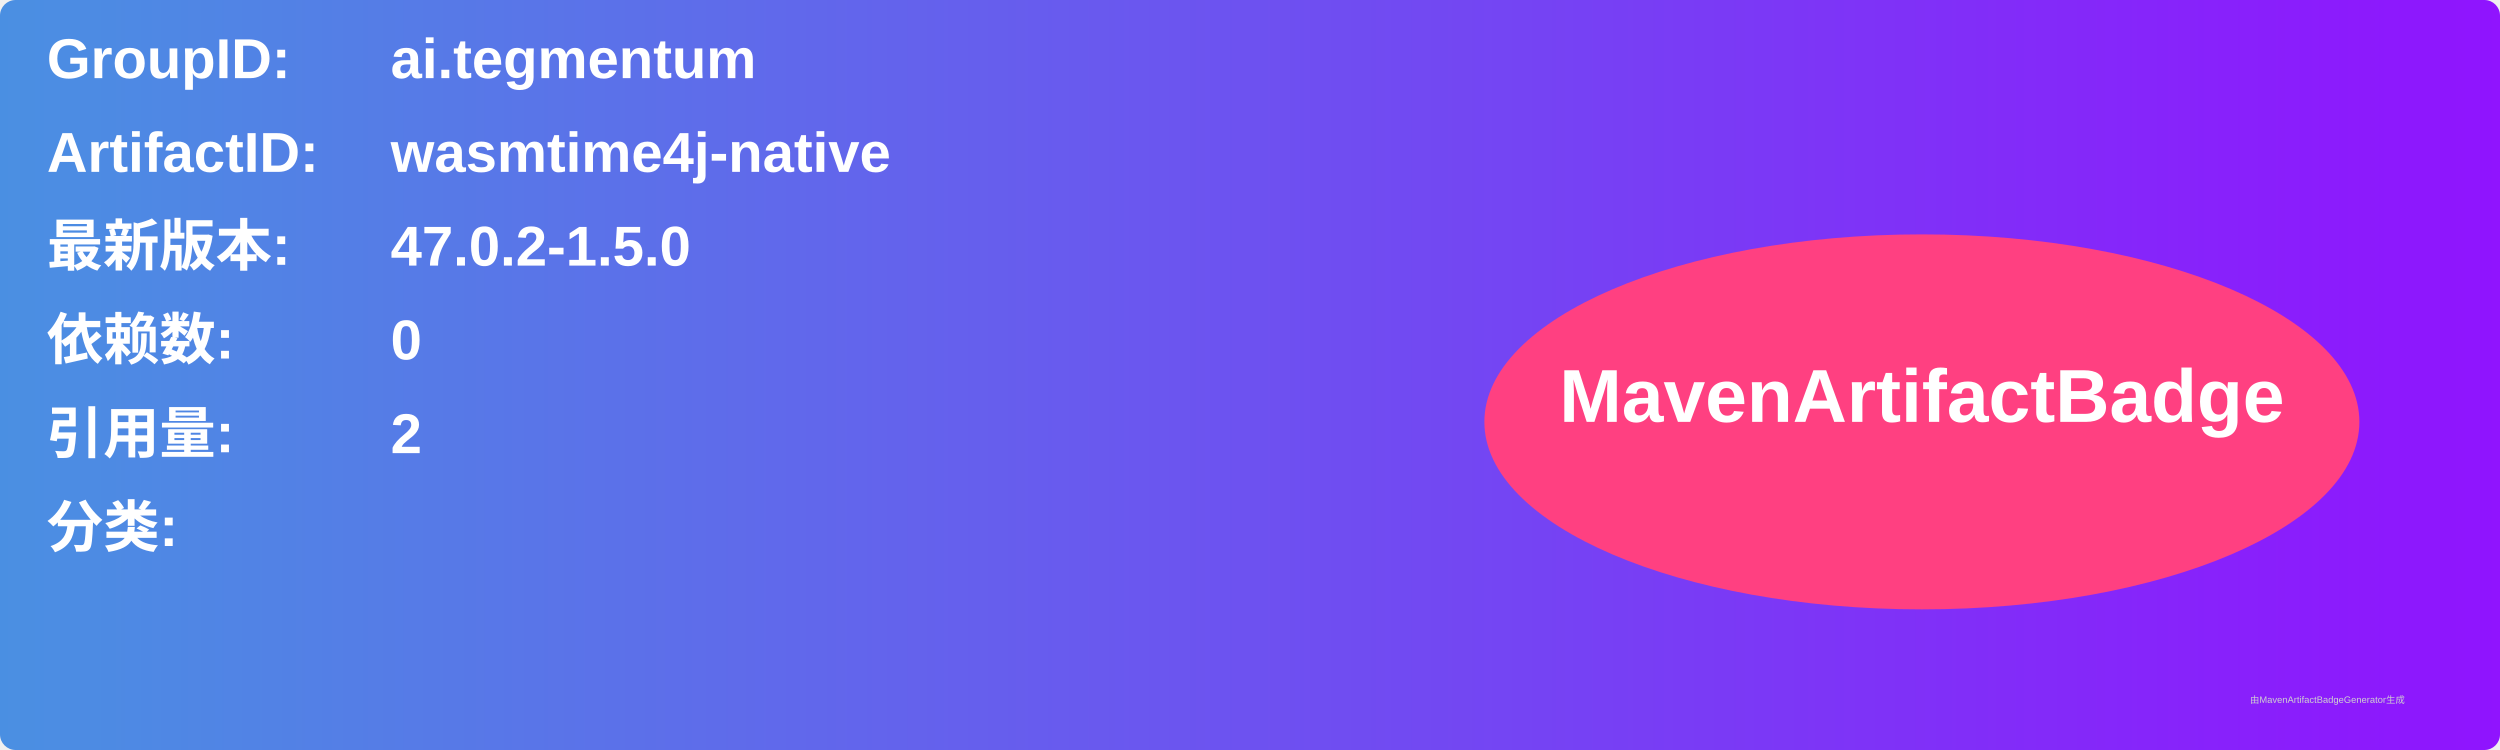
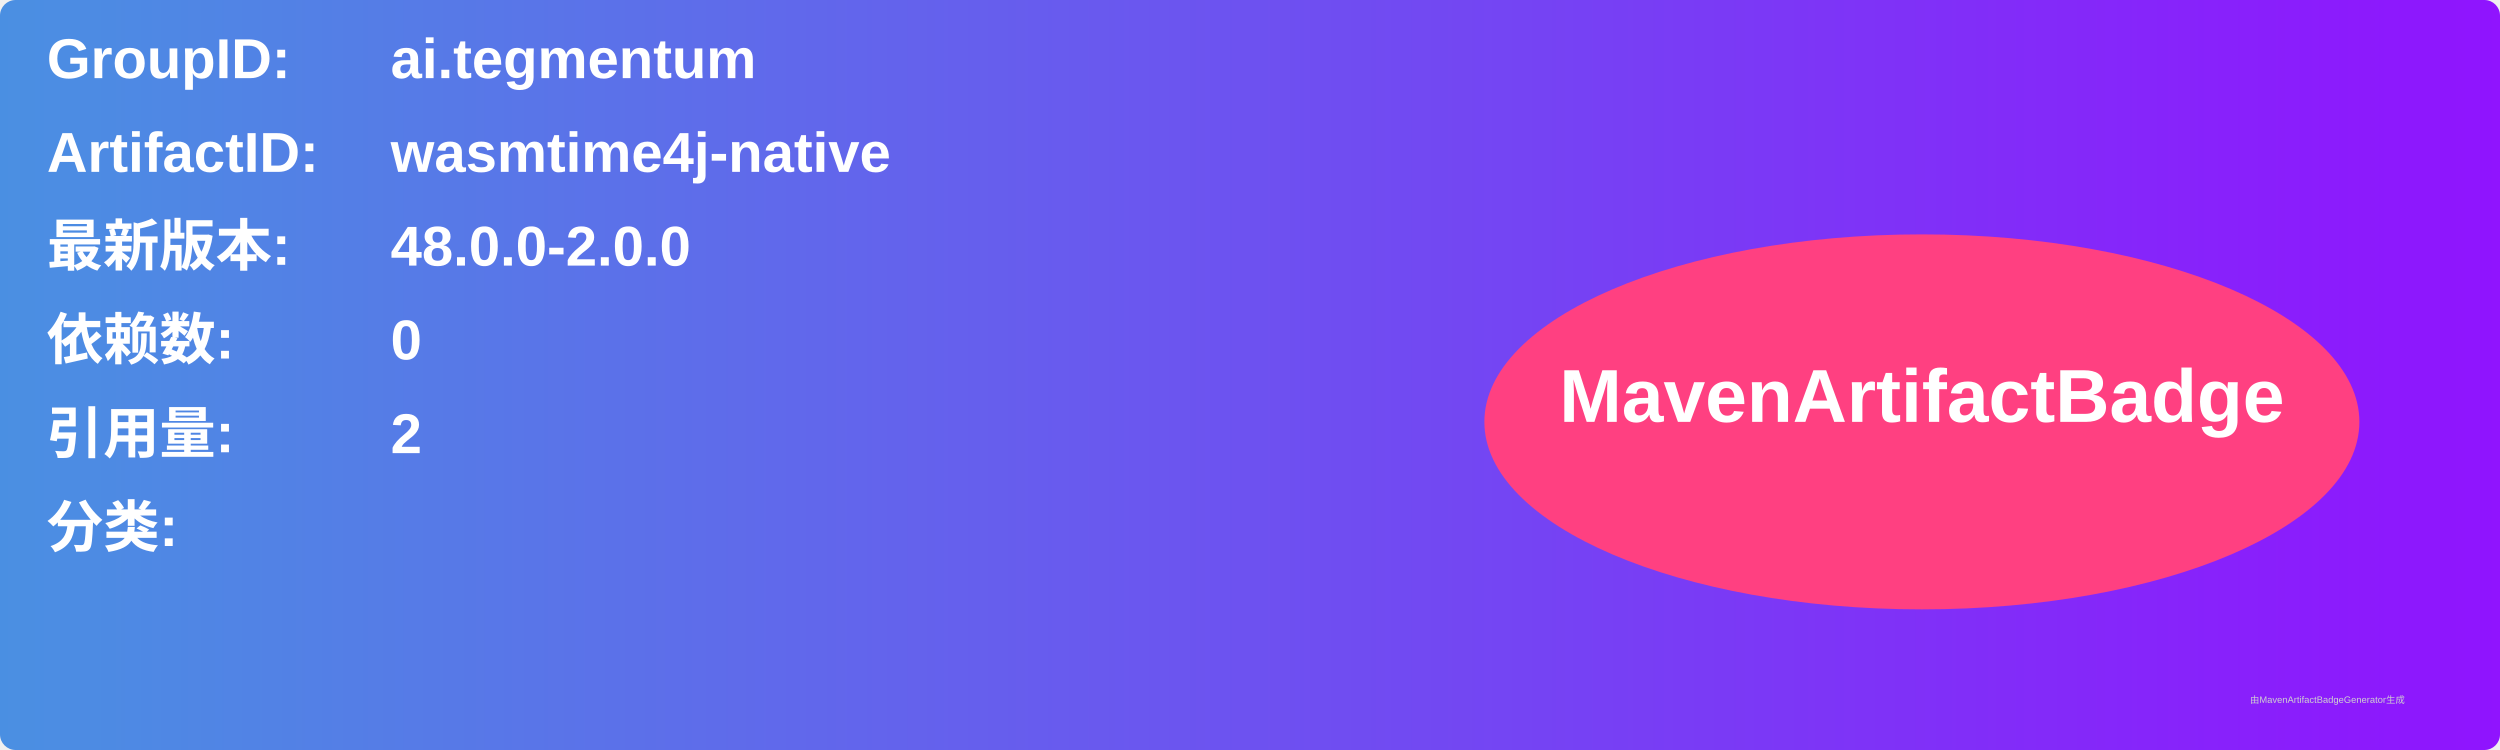
<svg xmlns="http://www.w3.org/2000/svg" width="800" height="240" viewBox="0 0 800 240">
  <linearGradient id="grad" x1="0%" y1="0%" x2="100%" y2="0%">
    <stop offset="0%" stop-color="#4a90e2" />
    <stop offset="100%" stop-color="#9013fe" />
  </linearGradient>
  <rect width="100%" height="100%" rx="5" ry="5" fill="url(#grad)" />
  <g transform="translate(15, 15)">
    <text x="0" y="10" font-family="Arial" font-size="18" fill="white" font-weight="bold" width="260">GroupID:</text>
    <text x="110" y="10" font-family="Arial" font-size="18" fill="white" font-weight="bold" width="460">ai.tegmentum</text>
    <text x="0" y="40" font-family="Arial" font-size="18" fill="white" font-weight="bold" width="260">ArtifactID:</text>
    <text x="110" y="40" font-family="Arial" font-size="18" fill="white" font-weight="bold" width="460">wasmtime4j-native</text>
    <text x="0" y="70" font-family="Arial" font-size="18" fill="white" font-weight="bold">最新版本:</text>
    <text x="110" y="70" font-family="Arial" font-size="18" fill="white" font-weight="bold">
-       <tspan font-weight="bold">47.0.2-1.5.0</tspan>
+       <tspan font-weight="bold">48.0.0-2.0.0</tspan>
    </text>
    <text x="0" y="100" font-family="Arial" font-size="18" fill="white" font-weight="bold">依赖数: </text>
    <text x="110" y="100" font-family="Arial" font-size="18" fill="white">
      <tspan font-weight="bold">0</tspan>
    </text>
    <text x="0" y="130" font-family="Arial" font-size="18" fill="white" font-weight="bold">引用量: </text>
    <text x="110" y="130" font-family="Arial" font-size="18" fill="white">
      <tspan font-weight="bold">2</tspan>
    </text>
    <text x="0" y="160" font-family="Arial" font-size="18" fill="white" font-weight="bold">分类:</text>
    <text x="10" y="190" font-family="Arial" font-size="10" fill="white">
      <tspan font-weight="bold" />
    </text>
    <ellipse cx="600" cy="120" rx="140" ry="60" fill="#ff4081" />
    <text x="600" y="120" text-anchor="middle" font-family="Arial" font-size="24" fill="white" font-weight="bold">MavenArtifactBadge</text>
  </g>
  <text x="720" y="225" font-family="Arial" font-size="3" fill="#d0d0d0">由MavenArtifactBadgeGenerator生成</text>
</svg>
